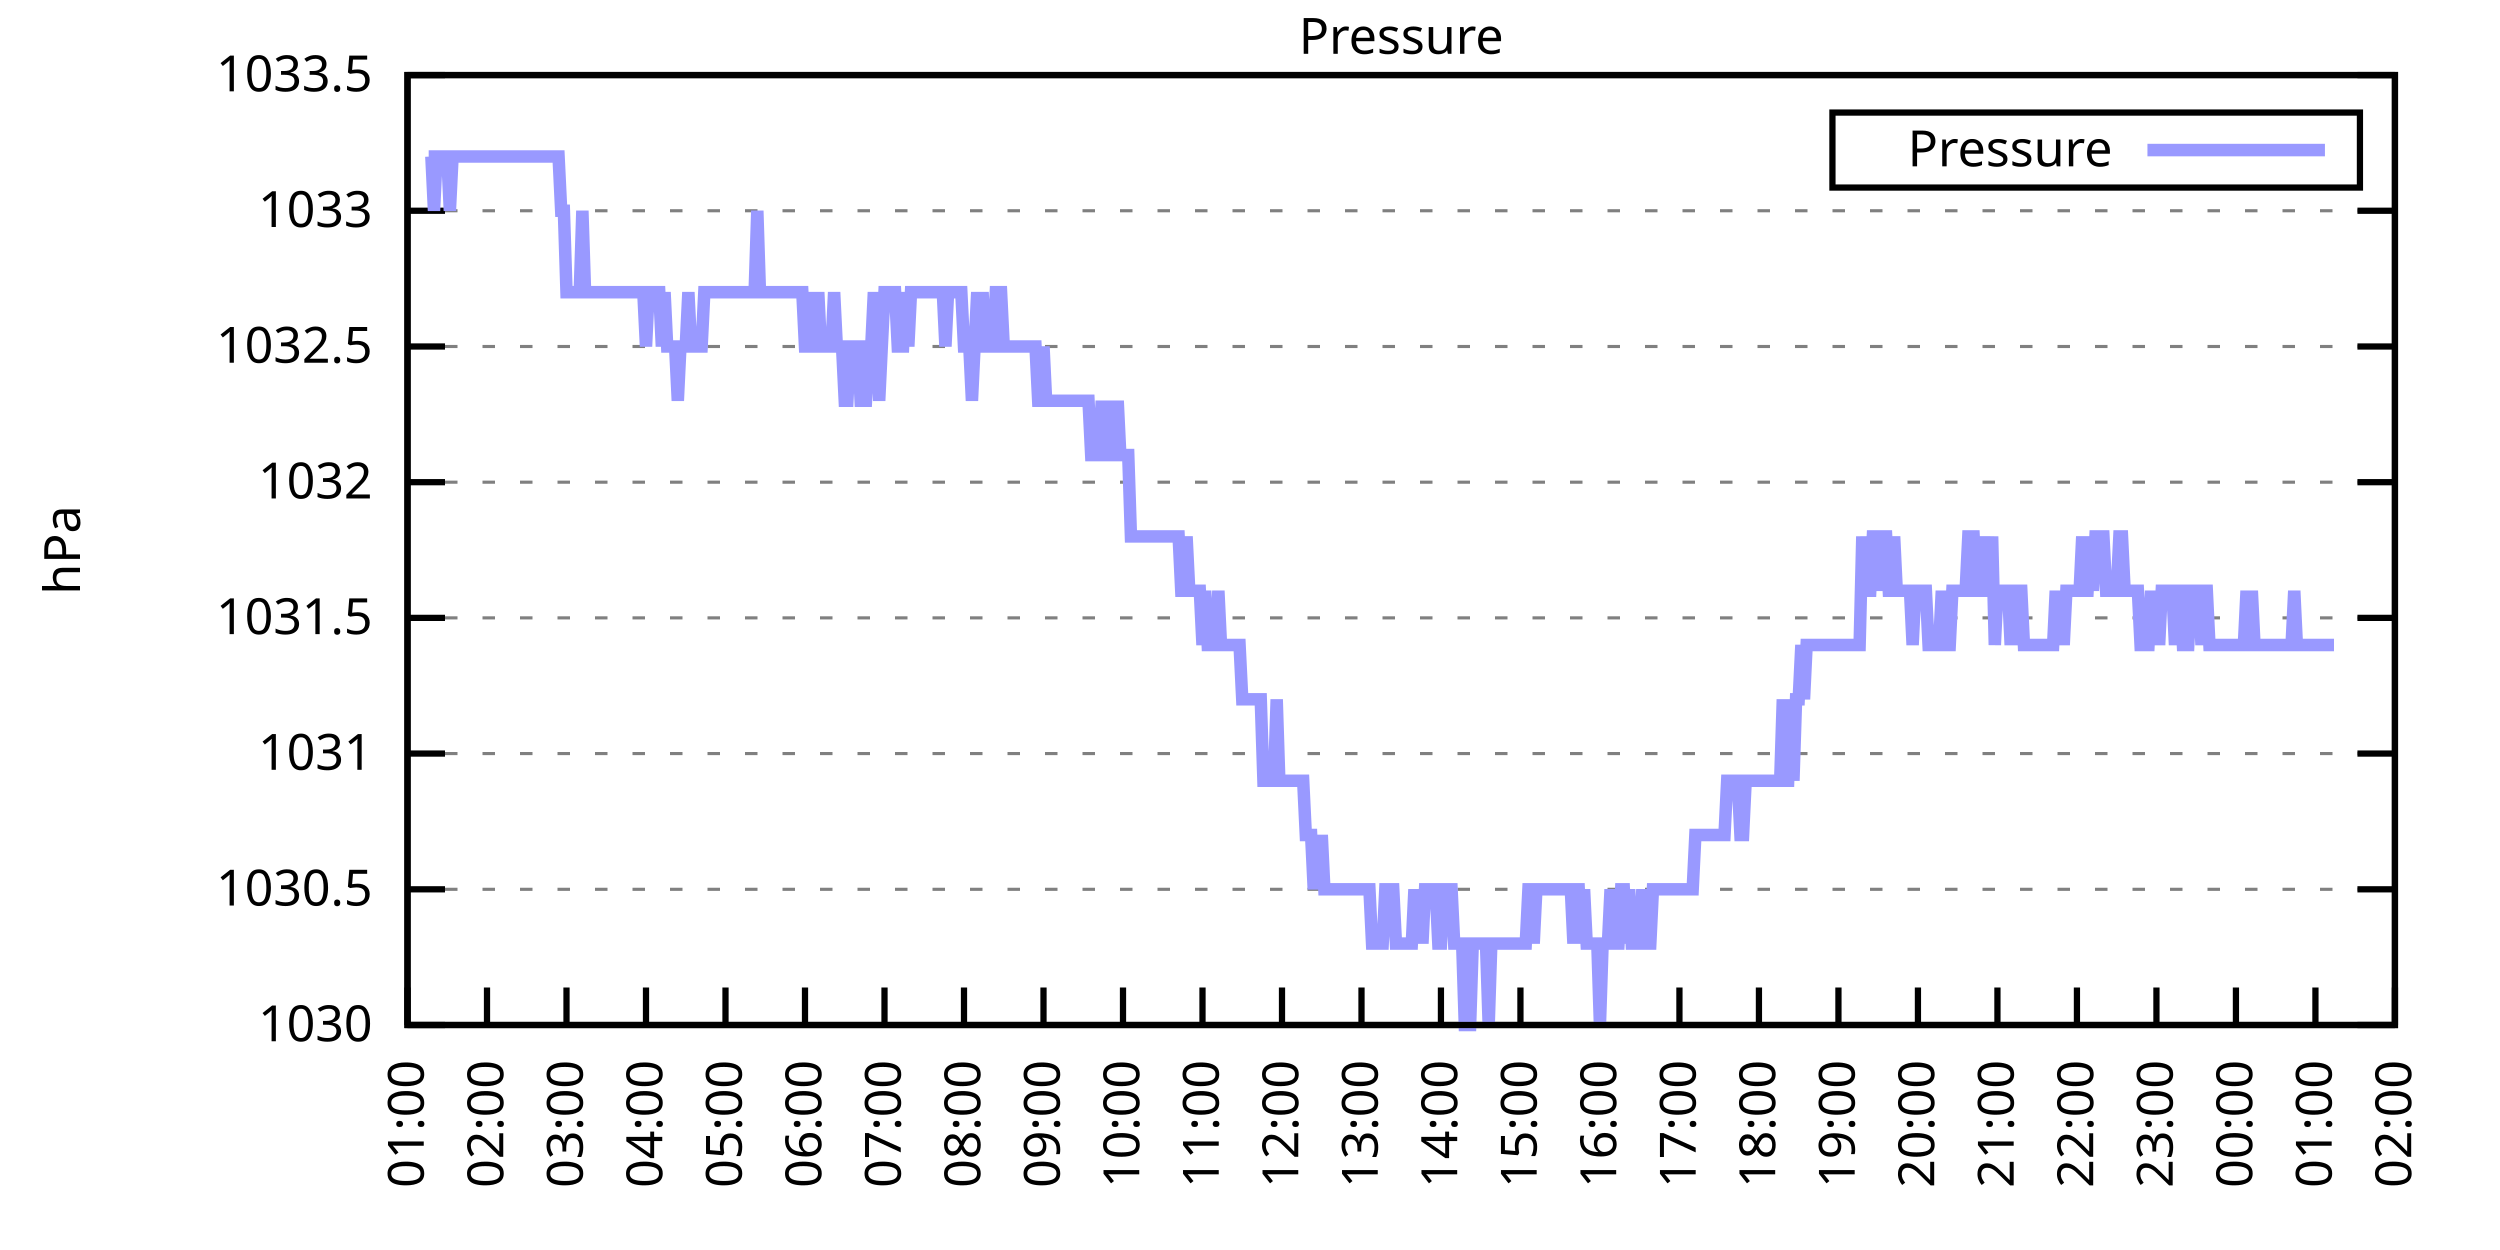
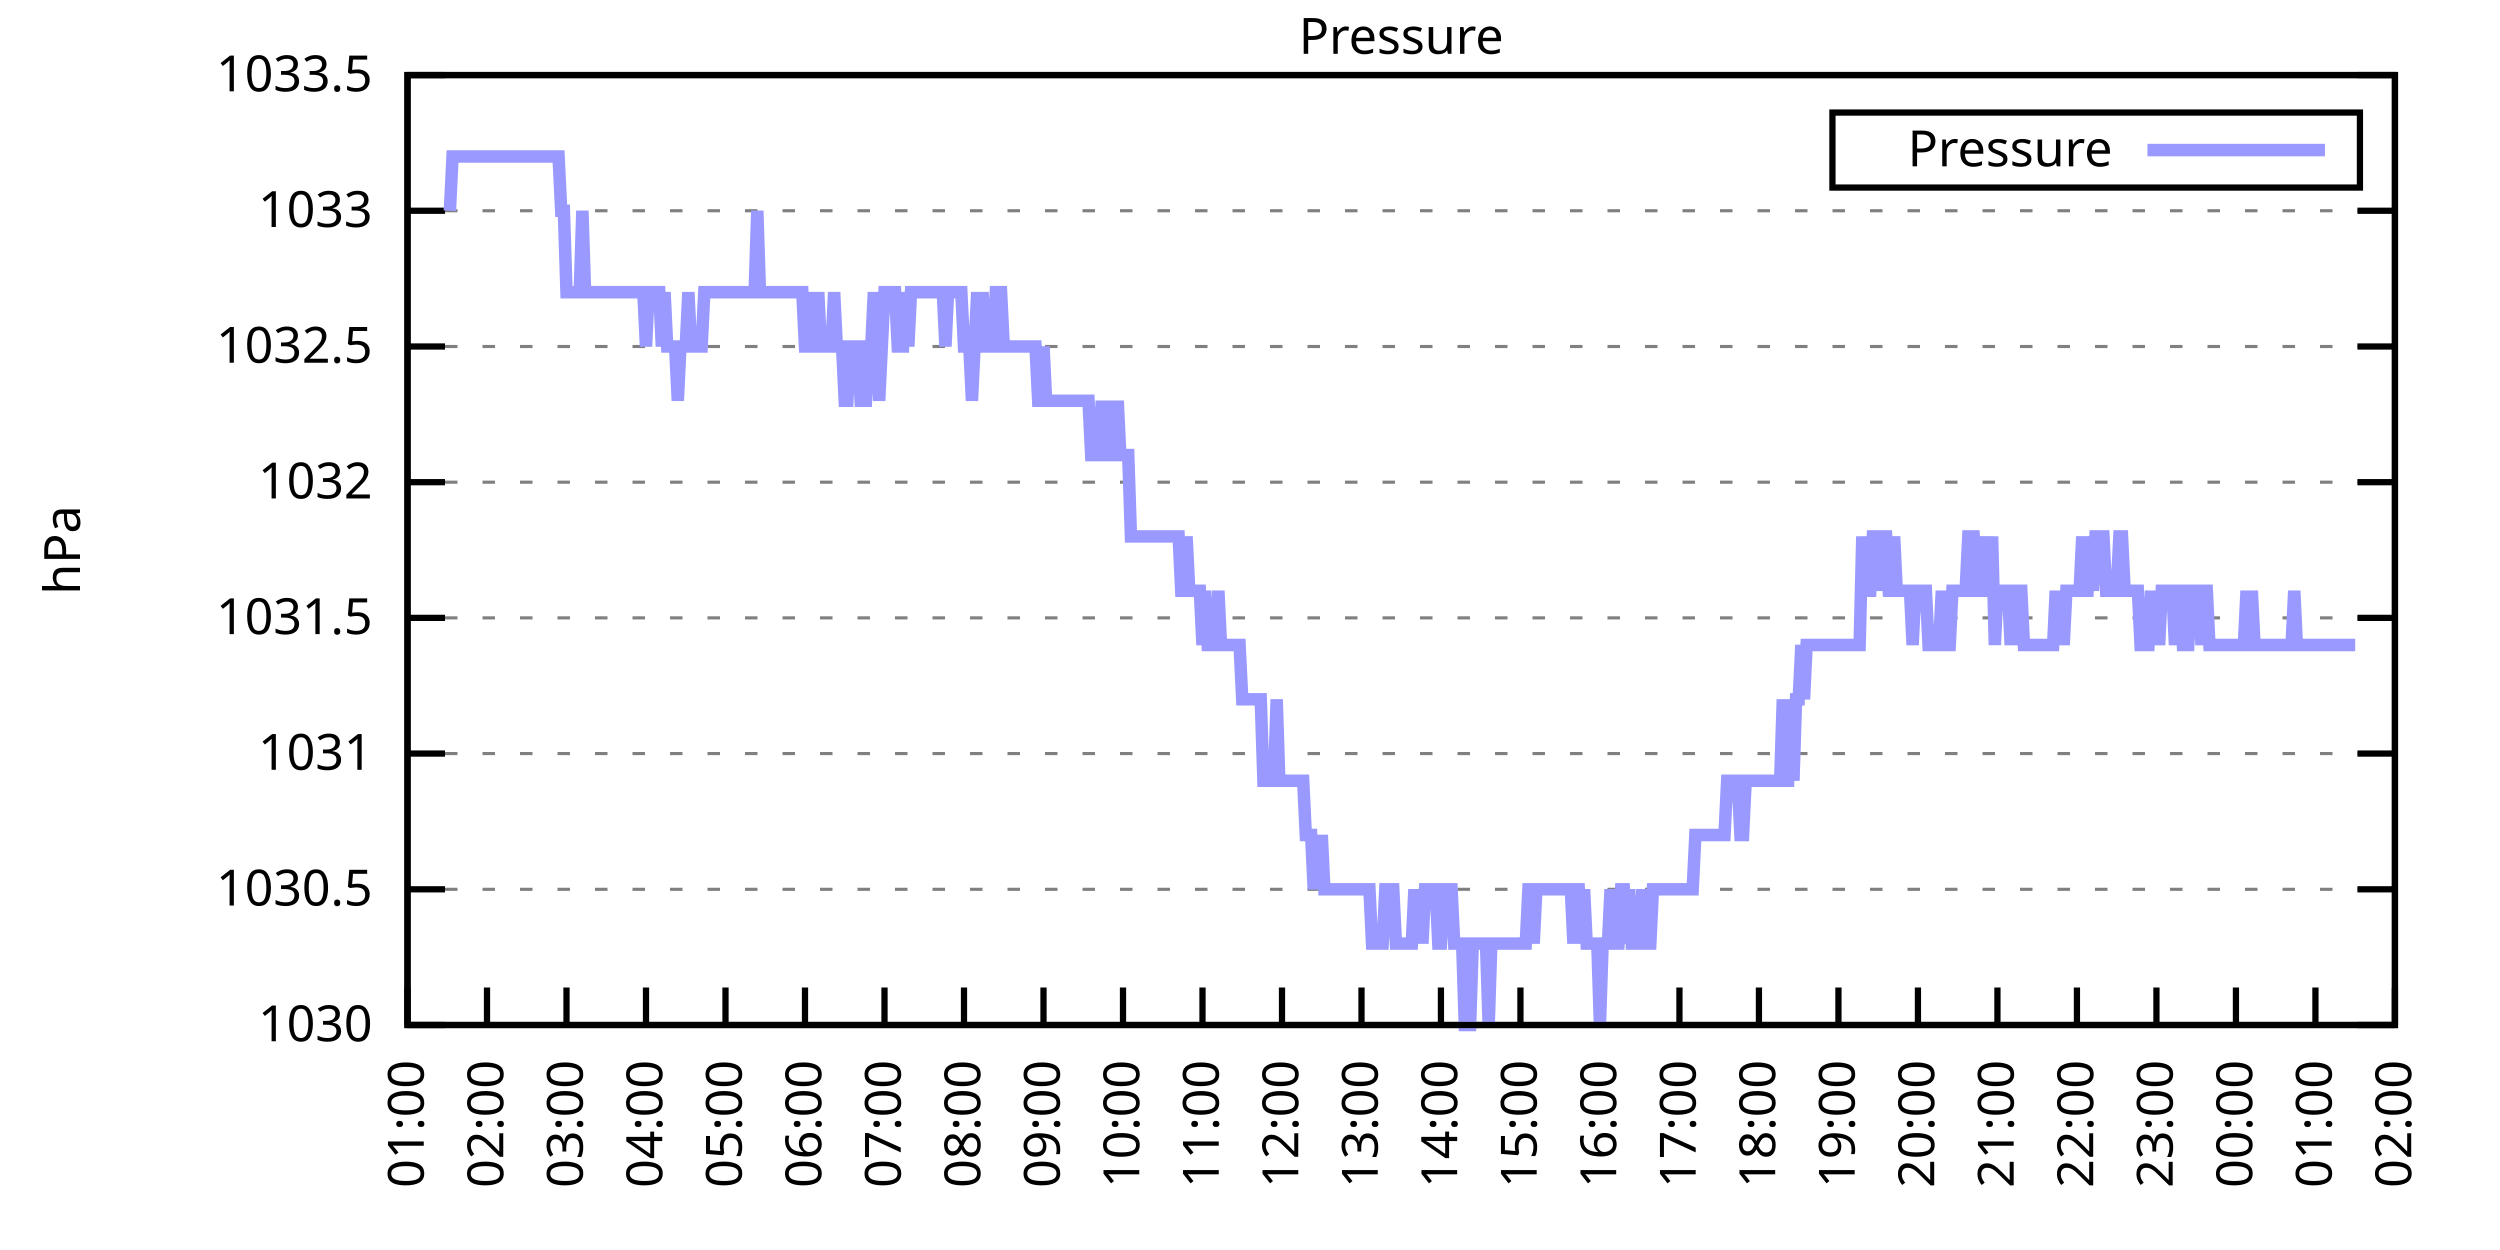
<svg xmlns="http://www.w3.org/2000/svg" xmlns:xlink="http://www.w3.org/1999/xlink" width="400" height="200" viewBox="0 0 400 200">
  <g id="gnuplot_canvas">
    <rect x="0" y="0" width="400" height="200" fill="none" />
    <defs>
      <circle id="gpDot" r="0.5" stroke-width="0.5" stroke="currentColor" />
      <path id="gpPt0" stroke-width="0.333" stroke="currentColor" d="M-1,0 h2 M0,-1 v2" />
      <path id="gpPt1" stroke-width="0.333" stroke="currentColor" d="M-1,-1 L1,1 M1,-1 L-1,1" />
      <path id="gpPt2" stroke-width="0.333" stroke="currentColor" d="M-1,0 L1,0 M0,-1 L0,1 M-1,-1 L1,1 M-1,1 L1,-1" />
      <rect id="gpPt3" stroke-width="0.333" stroke="currentColor" x="-1" y="-1" width="2" height="2" />
      <rect id="gpPt4" stroke-width="0.333" stroke="currentColor" fill="currentColor" x="-1" y="-1" width="2" height="2" />
      <circle id="gpPt5" stroke-width="0.333" stroke="currentColor" cx="0" cy="0" r="1" />
      <use xlink:href="#gpPt5" id="gpPt6" fill="currentColor" stroke="none" />
      <path id="gpPt7" stroke-width="0.333" stroke="currentColor" d="M0,-1.33 L-1.33,0.67 L1.33,0.67 z" />
      <use xlink:href="#gpPt7" id="gpPt8" fill="currentColor" stroke="none" />
      <use xlink:href="#gpPt7" id="gpPt9" stroke="currentColor" transform="rotate(180)" />
      <use xlink:href="#gpPt9" id="gpPt10" fill="currentColor" stroke="none" />
      <use xlink:href="#gpPt3" id="gpPt11" stroke="currentColor" transform="rotate(45)" />
      <use xlink:href="#gpPt11" id="gpPt12" fill="currentColor" stroke="none" />
      <path id="gpPt13" stroke-width="0.333" stroke="currentColor" d="M0,1.330 L1.265,0.411 L0.782,-1.067 L-0.782,-1.076 L-1.265,0.411 z" />
      <use xlink:href="#gpPt13" id="gpPt14" fill="currentColor" stroke="none" />
      <filter id="textbox" filterUnits="objectBoundingBox" x="0" y="0" height="1" width="1">
        <feFlood flood-color="white" flood-opacity="1" result="bgnd" />
        <feComposite in="SourceGraphic" in2="bgnd" operator="atop" />
      </filter>
      <filter id="greybox" filterUnits="objectBoundingBox" x="0" y="0" height="1" width="1">
        <feFlood flood-color="lightgrey" flood-opacity="1" result="grey" />
        <feComposite in="SourceGraphic" in2="grey" operator="atop" />
      </filter>
    </defs>
    <g fill="none" color="white" stroke="currentColor" stroke-width="1.00" stroke-linecap="butt" stroke-linejoin="miter">
</g>
    <g fill="none" color="black" stroke="currentColor" stroke-width="1.00" stroke-linecap="butt" stroke-linejoin="miter">
      <g stroke="none" shape-rendering="crispEdges">
        <polygon fill="rgb(255, 255, 255)" points="65.20,164.00 383.18,164.00 383.18,12.02 65.20,12.02 " />
      </g>
    </g>
    <g fill="none" color="black" stroke="currentColor" stroke-width="1.00" stroke-linecap="butt" stroke-linejoin="miter">
</g>
    <g fill="none" color="black" stroke="black" stroke-width="0.50" stroke-linecap="butt" stroke-linejoin="miter">
</g>
    <g fill="none" color="gray" stroke="currentColor" stroke-width="0.50" stroke-linecap="butt" stroke-linejoin="miter">
      <path stroke="gray" stroke-dasharray="2,4" class="gridline" d="M65.20,164.00 L383.19,164.00  " />
    </g>
    <g fill="none" color="gray" stroke="gray" stroke-width="1.00" stroke-linecap="butt" stroke-linejoin="miter">
</g>
    <g fill="none" color="black" stroke="currentColor" stroke-width="1.00" stroke-linecap="butt" stroke-linejoin="miter">
      <path stroke="black" d="M65.20,164.00 L71.20,164.00 M383.19,164.00 L377.19,164.00  " />
      <g transform="translate(59.60,166.60)" stroke="none" fill="black" font-family="Sans" font-size="8.00" text-anchor="end">
        <text>
          <tspan font-family="Sans"> 1030</tspan>
        </text>
      </g>
    </g>
    <g fill="none" color="black" stroke="currentColor" stroke-width="1.00" stroke-linecap="butt" stroke-linejoin="miter">
</g>
    <g fill="none" color="black" stroke="black" stroke-width="0.50" stroke-linecap="butt" stroke-linejoin="miter">
</g>
    <g fill="none" color="gray" stroke="currentColor" stroke-width="0.50" stroke-linecap="butt" stroke-linejoin="miter">
      <path stroke="gray" stroke-dasharray="2,4" class="gridline" d="M65.20,142.29 L383.19,142.29  " />
    </g>
    <g fill="none" color="gray" stroke="gray" stroke-width="1.00" stroke-linecap="butt" stroke-linejoin="miter">
</g>
    <g fill="none" color="black" stroke="currentColor" stroke-width="1.00" stroke-linecap="butt" stroke-linejoin="miter">
      <path stroke="black" d="M65.20,142.29 L71.20,142.29 M383.19,142.29 L377.19,142.29  " />
      <g transform="translate(59.60,144.89)" stroke="none" fill="black" font-family="Sans" font-size="8.00" text-anchor="end">
        <text>
          <tspan font-family="Sans"> 1030.5</tspan>
        </text>
      </g>
    </g>
    <g fill="none" color="black" stroke="currentColor" stroke-width="1.00" stroke-linecap="butt" stroke-linejoin="miter">
</g>
    <g fill="none" color="black" stroke="black" stroke-width="0.50" stroke-linecap="butt" stroke-linejoin="miter">
</g>
    <g fill="none" color="gray" stroke="currentColor" stroke-width="0.50" stroke-linecap="butt" stroke-linejoin="miter">
      <path stroke="gray" stroke-dasharray="2,4" class="gridline" d="M65.20,120.57 L383.19,120.57  " />
    </g>
    <g fill="none" color="gray" stroke="gray" stroke-width="1.00" stroke-linecap="butt" stroke-linejoin="miter">
</g>
    <g fill="none" color="black" stroke="currentColor" stroke-width="1.00" stroke-linecap="butt" stroke-linejoin="miter">
      <path stroke="black" d="M65.20,120.57 L71.20,120.57 M383.19,120.57 L377.19,120.57  " />
      <g transform="translate(59.60,123.17)" stroke="none" fill="black" font-family="Sans" font-size="8.00" text-anchor="end">
        <text>
          <tspan font-family="Sans"> 1031</tspan>
        </text>
      </g>
    </g>
    <g fill="none" color="black" stroke="currentColor" stroke-width="1.00" stroke-linecap="butt" stroke-linejoin="miter">
</g>
    <g fill="none" color="black" stroke="black" stroke-width="0.50" stroke-linecap="butt" stroke-linejoin="miter">
</g>
    <g fill="none" color="gray" stroke="currentColor" stroke-width="0.50" stroke-linecap="butt" stroke-linejoin="miter">
      <path stroke="gray" stroke-dasharray="2,4" class="gridline" d="M65.20,98.86 L383.19,98.86  " />
    </g>
    <g fill="none" color="gray" stroke="gray" stroke-width="1.00" stroke-linecap="butt" stroke-linejoin="miter">
</g>
    <g fill="none" color="black" stroke="currentColor" stroke-width="1.00" stroke-linecap="butt" stroke-linejoin="miter">
      <path stroke="black" d="M65.20,98.86 L71.20,98.86 M383.19,98.86 L377.19,98.86  " />
      <g transform="translate(59.60,101.46)" stroke="none" fill="black" font-family="Sans" font-size="8.00" text-anchor="end">
        <text>
          <tspan font-family="Sans"> 1031.5</tspan>
        </text>
      </g>
    </g>
    <g fill="none" color="black" stroke="currentColor" stroke-width="1.00" stroke-linecap="butt" stroke-linejoin="miter">
</g>
    <g fill="none" color="black" stroke="black" stroke-width="0.50" stroke-linecap="butt" stroke-linejoin="miter">
</g>
    <g fill="none" color="gray" stroke="currentColor" stroke-width="0.50" stroke-linecap="butt" stroke-linejoin="miter">
      <path stroke="gray" stroke-dasharray="2,4" class="gridline" d="M65.20,77.15 L383.19,77.15  " />
    </g>
    <g fill="none" color="gray" stroke="gray" stroke-width="1.00" stroke-linecap="butt" stroke-linejoin="miter">
</g>
    <g fill="none" color="black" stroke="currentColor" stroke-width="1.00" stroke-linecap="butt" stroke-linejoin="miter">
      <path stroke="black" d="M65.20,77.15 L71.20,77.15 M383.19,77.15 L377.19,77.15  " />
      <g transform="translate(59.60,79.75)" stroke="none" fill="black" font-family="Sans" font-size="8.00" text-anchor="end">
        <text>
          <tspan font-family="Sans"> 1032</tspan>
        </text>
      </g>
    </g>
    <g fill="none" color="black" stroke="currentColor" stroke-width="1.00" stroke-linecap="butt" stroke-linejoin="miter">
</g>
    <g fill="none" color="black" stroke="black" stroke-width="0.50" stroke-linecap="butt" stroke-linejoin="miter">
</g>
    <g fill="none" color="gray" stroke="currentColor" stroke-width="0.50" stroke-linecap="butt" stroke-linejoin="miter">
      <path stroke="gray" stroke-dasharray="2,4" class="gridline" d="M65.20,55.44 L383.19,55.44  " />
    </g>
    <g fill="none" color="gray" stroke="gray" stroke-width="1.00" stroke-linecap="butt" stroke-linejoin="miter">
</g>
    <g fill="none" color="black" stroke="currentColor" stroke-width="1.00" stroke-linecap="butt" stroke-linejoin="miter">
      <path stroke="black" d="M65.20,55.44 L71.20,55.44 M383.19,55.44 L377.19,55.44  " />
      <g transform="translate(59.60,58.04)" stroke="none" fill="black" font-family="Sans" font-size="8.00" text-anchor="end">
        <text>
          <tspan font-family="Sans"> 1032.5</tspan>
        </text>
      </g>
    </g>
    <g fill="none" color="black" stroke="currentColor" stroke-width="1.00" stroke-linecap="butt" stroke-linejoin="miter">
</g>
    <g fill="none" color="black" stroke="black" stroke-width="0.50" stroke-linecap="butt" stroke-linejoin="miter">
</g>
    <g fill="none" color="gray" stroke="currentColor" stroke-width="0.50" stroke-linecap="butt" stroke-linejoin="miter">
      <path stroke="gray" stroke-dasharray="2,4" class="gridline" d="M65.20,33.72 L383.19,33.72  " />
    </g>
    <g fill="none" color="gray" stroke="gray" stroke-width="1.00" stroke-linecap="butt" stroke-linejoin="miter">
</g>
    <g fill="none" color="black" stroke="currentColor" stroke-width="1.00" stroke-linecap="butt" stroke-linejoin="miter">
      <path stroke="black" d="M65.20,33.72 L71.20,33.72 M383.19,33.72 L377.19,33.72  " />
      <g transform="translate(59.60,36.32)" stroke="none" fill="black" font-family="Sans" font-size="8.00" text-anchor="end">
        <text>
          <tspan font-family="Sans"> 1033</tspan>
        </text>
      </g>
    </g>
    <g fill="none" color="black" stroke="currentColor" stroke-width="1.00" stroke-linecap="butt" stroke-linejoin="miter">
</g>
    <g fill="none" color="black" stroke="black" stroke-width="0.50" stroke-linecap="butt" stroke-linejoin="miter">
</g>
    <g fill="none" color="gray" stroke="currentColor" stroke-width="0.50" stroke-linecap="butt" stroke-linejoin="miter">
      <path stroke="gray" stroke-dasharray="2,4" class="gridline" d="M65.20,12.01 L383.19,12.01  " />
    </g>
    <g fill="none" color="gray" stroke="gray" stroke-width="1.00" stroke-linecap="butt" stroke-linejoin="miter">
</g>
    <g fill="none" color="black" stroke="currentColor" stroke-width="1.00" stroke-linecap="butt" stroke-linejoin="miter">
      <path stroke="black" d="M65.20,12.01 L71.20,12.01 M383.19,12.01 L377.19,12.01  " />
      <g transform="translate(59.60,14.61)" stroke="none" fill="black" font-family="Sans" font-size="8.00" text-anchor="end">
        <text>
          <tspan font-family="Sans"> 1033.5</tspan>
        </text>
      </g>
    </g>
    <g fill="none" color="black" stroke="currentColor" stroke-width="1.00" stroke-linecap="butt" stroke-linejoin="miter">
      <path stroke="black" d="M65.20,164.00 L65.20,158.00  " />
      <g transform="translate(67.80,169.60) rotate(270.00)" stroke="none" fill="black" font-family="Sans" font-size="8.00" text-anchor="end">
        <text>
          <tspan font-family="Sans">01:00</tspan>
        </text>
      </g>
    </g>
    <g fill="none" color="black" stroke="currentColor" stroke-width="1.00" stroke-linecap="butt" stroke-linejoin="miter">
      <path stroke="black" d="M77.92,164.00 L77.92,158.00  " />
      <g transform="translate(80.52,169.60) rotate(270.00)" stroke="none" fill="black" font-family="Sans" font-size="8.00" text-anchor="end">
        <text>
          <tspan font-family="Sans">02:00</tspan>
        </text>
      </g>
    </g>
    <g fill="none" color="black" stroke="currentColor" stroke-width="1.00" stroke-linecap="butt" stroke-linejoin="miter">
      <path stroke="black" d="M90.64,164.00 L90.64,158.00  " />
      <g transform="translate(93.24,169.60) rotate(270.00)" stroke="none" fill="black" font-family="Sans" font-size="8.00" text-anchor="end">
        <text>
          <tspan font-family="Sans">03:00</tspan>
        </text>
      </g>
    </g>
    <g fill="none" color="black" stroke="currentColor" stroke-width="1.00" stroke-linecap="butt" stroke-linejoin="miter">
      <path stroke="black" d="M103.36,164.00 L103.36,158.00  " />
      <g transform="translate(105.96,169.60) rotate(270.00)" stroke="none" fill="black" font-family="Sans" font-size="8.00" text-anchor="end">
        <text>
          <tspan font-family="Sans">04:00</tspan>
        </text>
      </g>
    </g>
    <g fill="none" color="black" stroke="currentColor" stroke-width="1.00" stroke-linecap="butt" stroke-linejoin="miter">
      <path stroke="black" d="M116.08,164.00 L116.08,158.00  " />
      <g transform="translate(118.68,169.60) rotate(270.00)" stroke="none" fill="black" font-family="Sans" font-size="8.00" text-anchor="end">
        <text>
          <tspan font-family="Sans">05:00</tspan>
        </text>
      </g>
    </g>
    <g fill="none" color="black" stroke="currentColor" stroke-width="1.00" stroke-linecap="butt" stroke-linejoin="miter">
      <path stroke="black" d="M128.80,164.00 L128.80,158.00  " />
      <g transform="translate(131.40,169.60) rotate(270.00)" stroke="none" fill="black" font-family="Sans" font-size="8.00" text-anchor="end">
        <text>
          <tspan font-family="Sans">06:00</tspan>
        </text>
      </g>
    </g>
    <g fill="none" color="black" stroke="currentColor" stroke-width="1.00" stroke-linecap="butt" stroke-linejoin="miter">
      <path stroke="black" d="M141.52,164.00 L141.52,158.00  " />
      <g transform="translate(144.12,169.60) rotate(270.00)" stroke="none" fill="black" font-family="Sans" font-size="8.00" text-anchor="end">
        <text>
          <tspan font-family="Sans">07:00</tspan>
        </text>
      </g>
    </g>
    <g fill="none" color="black" stroke="currentColor" stroke-width="1.00" stroke-linecap="butt" stroke-linejoin="miter">
      <path stroke="black" d="M154.24,164.00 L154.24,158.00  " />
      <g transform="translate(156.84,169.60) rotate(270.00)" stroke="none" fill="black" font-family="Sans" font-size="8.00" text-anchor="end">
        <text>
          <tspan font-family="Sans">08:00</tspan>
        </text>
      </g>
    </g>
    <g fill="none" color="black" stroke="currentColor" stroke-width="1.00" stroke-linecap="butt" stroke-linejoin="miter">
      <path stroke="black" d="M166.96,164.00 L166.96,158.00  " />
      <g transform="translate(169.56,169.60) rotate(270.00)" stroke="none" fill="black" font-family="Sans" font-size="8.00" text-anchor="end">
        <text>
          <tspan font-family="Sans">09:00</tspan>
        </text>
      </g>
    </g>
    <g fill="none" color="black" stroke="currentColor" stroke-width="1.00" stroke-linecap="butt" stroke-linejoin="miter">
      <path stroke="black" d="M179.68,164.00 L179.68,158.00  " />
      <g transform="translate(182.28,169.60) rotate(270.00)" stroke="none" fill="black" font-family="Sans" font-size="8.00" text-anchor="end">
        <text>
          <tspan font-family="Sans">10:00</tspan>
        </text>
      </g>
    </g>
    <g fill="none" color="black" stroke="currentColor" stroke-width="1.00" stroke-linecap="butt" stroke-linejoin="miter">
      <path stroke="black" d="M192.40,164.00 L192.40,158.00  " />
      <g transform="translate(195.00,169.60) rotate(270.00)" stroke="none" fill="black" font-family="Sans" font-size="8.00" text-anchor="end">
        <text>
          <tspan font-family="Sans">11:00</tspan>
        </text>
      </g>
    </g>
    <g fill="none" color="black" stroke="currentColor" stroke-width="1.00" stroke-linecap="butt" stroke-linejoin="miter">
      <path stroke="black" d="M205.12,164.00 L205.12,158.00  " />
      <g transform="translate(207.72,169.60) rotate(270.00)" stroke="none" fill="black" font-family="Sans" font-size="8.00" text-anchor="end">
        <text>
          <tspan font-family="Sans">12:00</tspan>
        </text>
      </g>
    </g>
    <g fill="none" color="black" stroke="currentColor" stroke-width="1.00" stroke-linecap="butt" stroke-linejoin="miter">
      <path stroke="black" d="M217.84,164.00 L217.84,158.00  " />
      <g transform="translate(220.44,169.60) rotate(270.00)" stroke="none" fill="black" font-family="Sans" font-size="8.00" text-anchor="end">
        <text>
          <tspan font-family="Sans">13:00</tspan>
        </text>
      </g>
    </g>
    <g fill="none" color="black" stroke="currentColor" stroke-width="1.00" stroke-linecap="butt" stroke-linejoin="miter">
      <path stroke="black" d="M230.55,164.00 L230.55,158.00  " />
      <g transform="translate(233.15,169.60) rotate(270.00)" stroke="none" fill="black" font-family="Sans" font-size="8.00" text-anchor="end">
        <text>
          <tspan font-family="Sans">14:00</tspan>
        </text>
      </g>
    </g>
    <g fill="none" color="black" stroke="currentColor" stroke-width="1.00" stroke-linecap="butt" stroke-linejoin="miter">
      <path stroke="black" d="M243.27,164.00 L243.27,158.00  " />
      <g transform="translate(245.87,169.60) rotate(270.00)" stroke="none" fill="black" font-family="Sans" font-size="8.00" text-anchor="end">
        <text>
          <tspan font-family="Sans">15:00</tspan>
        </text>
      </g>
    </g>
    <g fill="none" color="black" stroke="currentColor" stroke-width="1.00" stroke-linecap="butt" stroke-linejoin="miter">
      <path stroke="black" d="M255.99,164.00 L255.99,158.00  " />
      <g transform="translate(258.59,169.60) rotate(270.00)" stroke="none" fill="black" font-family="Sans" font-size="8.00" text-anchor="end">
        <text>
          <tspan font-family="Sans">16:00</tspan>
        </text>
      </g>
    </g>
    <g fill="none" color="black" stroke="currentColor" stroke-width="1.00" stroke-linecap="butt" stroke-linejoin="miter">
      <path stroke="black" d="M268.71,164.00 L268.71,158.00  " />
      <g transform="translate(271.31,169.60) rotate(270.00)" stroke="none" fill="black" font-family="Sans" font-size="8.00" text-anchor="end">
        <text>
          <tspan font-family="Sans">17:00</tspan>
        </text>
      </g>
    </g>
    <g fill="none" color="black" stroke="currentColor" stroke-width="1.00" stroke-linecap="butt" stroke-linejoin="miter">
      <path stroke="black" d="M281.43,164.00 L281.43,158.00  " />
      <g transform="translate(284.03,169.60) rotate(270.00)" stroke="none" fill="black" font-family="Sans" font-size="8.00" text-anchor="end">
        <text>
          <tspan font-family="Sans">18:00</tspan>
        </text>
      </g>
    </g>
    <g fill="none" color="black" stroke="currentColor" stroke-width="1.00" stroke-linecap="butt" stroke-linejoin="miter">
      <path stroke="black" d="M294.15,164.00 L294.15,158.00  " />
      <g transform="translate(296.75,169.60) rotate(270.00)" stroke="none" fill="black" font-family="Sans" font-size="8.00" text-anchor="end">
        <text>
          <tspan font-family="Sans">19:00</tspan>
        </text>
      </g>
    </g>
    <g fill="none" color="black" stroke="currentColor" stroke-width="1.00" stroke-linecap="butt" stroke-linejoin="miter">
      <path stroke="black" d="M306.87,164.00 L306.87,158.00  " />
      <g transform="translate(309.47,169.60) rotate(270.00)" stroke="none" fill="black" font-family="Sans" font-size="8.00" text-anchor="end">
        <text>
          <tspan font-family="Sans">20:00</tspan>
        </text>
      </g>
    </g>
    <g fill="none" color="black" stroke="currentColor" stroke-width="1.00" stroke-linecap="butt" stroke-linejoin="miter">
      <path stroke="black" d="M319.59,164.00 L319.59,158.00  " />
      <g transform="translate(322.19,169.60) rotate(270.00)" stroke="none" fill="black" font-family="Sans" font-size="8.00" text-anchor="end">
        <text>
          <tspan font-family="Sans">21:00</tspan>
        </text>
      </g>
    </g>
    <g fill="none" color="black" stroke="currentColor" stroke-width="1.00" stroke-linecap="butt" stroke-linejoin="miter">
      <path stroke="black" d="M332.31,164.00 L332.31,158.00  " />
      <g transform="translate(334.91,169.60) rotate(270.00)" stroke="none" fill="black" font-family="Sans" font-size="8.00" text-anchor="end">
        <text>
          <tspan font-family="Sans">22:00</tspan>
        </text>
      </g>
    </g>
    <g fill="none" color="black" stroke="currentColor" stroke-width="1.00" stroke-linecap="butt" stroke-linejoin="miter">
      <path stroke="black" d="M345.03,164.00 L345.03,158.00  " />
      <g transform="translate(347.63,169.60) rotate(270.00)" stroke="none" fill="black" font-family="Sans" font-size="8.00" text-anchor="end">
        <text>
          <tspan font-family="Sans">23:00</tspan>
        </text>
      </g>
    </g>
    <g fill="none" color="black" stroke="currentColor" stroke-width="1.00" stroke-linecap="butt" stroke-linejoin="miter">
      <path stroke="black" d="M357.75,164.00 L357.75,158.00  " />
      <g transform="translate(360.35,169.60) rotate(270.00)" stroke="none" fill="black" font-family="Sans" font-size="8.00" text-anchor="end">
        <text>
          <tspan font-family="Sans">00:00</tspan>
        </text>
      </g>
    </g>
    <g fill="none" color="black" stroke="currentColor" stroke-width="1.00" stroke-linecap="butt" stroke-linejoin="miter">
      <path stroke="black" d="M370.47,164.00 L370.47,158.00  " />
      <g transform="translate(373.07,169.60) rotate(270.00)" stroke="none" fill="black" font-family="Sans" font-size="8.00" text-anchor="end">
        <text>
          <tspan font-family="Sans">01:00</tspan>
        </text>
      </g>
    </g>
    <g fill="none" color="black" stroke="currentColor" stroke-width="1.00" stroke-linecap="butt" stroke-linejoin="miter">
      <path stroke="black" d="M383.19,164.00 L383.19,158.00  " />
      <g transform="translate(385.79,169.60) rotate(270.00)" stroke="none" fill="black" font-family="Sans" font-size="8.00" text-anchor="end">
        <text>
          <tspan font-family="Sans">02:00</tspan>
        </text>
      </g>
    </g>
    <g fill="none" color="black" stroke="currentColor" stroke-width="1.00" stroke-linecap="butt" stroke-linejoin="miter">
</g>
    <g fill="none" color="black" stroke="currentColor" stroke-width="1.00" stroke-linecap="butt" stroke-linejoin="miter">
      <path stroke="black" d="M65.20,12.01 L65.20,164.00 L383.19,164.00 L383.19,12.01 L65.20,12.01 Z  " />
    </g>
    <g fill="none" color="black" stroke="currentColor" stroke-width="1.00" stroke-linecap="butt" stroke-linejoin="miter">
</g>
    <g fill="none" color="black" stroke="currentColor" stroke-width="1.00" stroke-linecap="butt" stroke-linejoin="miter">
      <path stroke="black" d="M293.19,30.01 L293.19,18.01 L377.59,18.01 L377.59,30.01 L293.19,30.01 Z  " />
    </g>
    <g id="Pressure_plot_1">
      <g fill="none" color="white" stroke="black" stroke-width="2.00" stroke-linecap="butt" stroke-linejoin="miter">
</g>
      <g fill="none" color="black" stroke="currentColor" stroke-width="2.00" stroke-linecap="butt" stroke-linejoin="miter">
        <g transform="translate(337.99,26.61)" stroke="none" fill="black" font-family="Sans" font-size="8.00" text-anchor="end">
          <text>
            <tspan font-family="Sans">Pressure</tspan>
          </text>
        </g>
      </g>
      <g fill="none" color="black" stroke="currentColor" stroke-width="2.00" stroke-linecap="butt" stroke-linejoin="miter">
-         <path stroke="rgb(153, 153, 255)" d="M343.59,24.01 L371.99,24.01 M68.59,25.04 L69.02,25.04 L69.44,33.72 L69.86,25.04 L70.29,25.04 L70.71,25.04   L71.14,25.04 L71.56,25.04 L71.98,33.72 L72.41,25.04 L72.83,25.04 L73.26,25.04 L73.68,25.04 L74.10,25.04   L74.53,25.04 L74.95,25.04 L75.38,25.04 L75.80,25.04 L76.22,25.04 L76.65,25.04 L77.07,25.04 L77.50,25.04   L77.92,25.04 L78.34,25.04 L78.77,25.04 L79.19,25.04 L79.62,25.04 L80.04,25.04 L80.46,25.04 L80.89,25.04   L81.31,25.04 L81.74,25.04 L82.16,25.04 L82.58,25.04 L83.01,25.04 L83.43,25.04 L83.86,25.04 L84.28,25.04   L84.70,25.04 L85.13,25.04 L85.55,25.04 L85.98,25.04 L86.40,25.04 L86.82,25.04 L87.25,25.04 L87.67,25.04   L88.10,25.04 L88.52,25.04 L88.94,25.04 L89.37,25.04 L89.79,33.72 L90.22,33.72 L90.64,46.75 L91.06,46.75   L91.49,46.75 L91.91,46.75 L92.34,46.75 L92.76,46.75 L93.18,33.72 L93.61,46.75 L94.03,46.75 L94.46,46.75   L94.88,46.75 L95.30,46.75 L95.73,46.75 L96.15,46.75 L96.58,46.75 L97.00,46.75 L97.42,46.75 L97.85,46.75   L98.27,46.75 L98.69,46.75 L99.12,46.75 L99.54,46.75 L99.97,46.75 L100.39,46.75 L100.81,46.75 L101.24,46.75   L101.66,46.75 L102.09,46.75 L102.51,46.75 L102.93,46.75 L103.36,55.44 L103.78,46.75 L104.21,46.75 L104.63,46.75   L105.05,46.75 L105.48,46.75 L105.90,55.44 L106.33,46.75 L106.75,55.44 L107.17,55.44 L107.60,55.44 L108.02,55.44   L108.45,64.12 L108.87,55.44 L109.29,55.44 L109.72,55.44 L110.14,46.75 L110.57,55.44 L110.99,55.44 L111.41,55.44   L111.84,55.44 L112.26,55.44 L112.69,46.75 L113.11,46.75 L113.53,46.75 L113.96,46.75 L114.38,46.75 L114.81,46.75   L115.23,46.75 L115.65,46.75 L116.08,46.75 L116.50,46.75 L116.93,46.75 L117.35,46.75 L117.77,46.75 L118.20,46.75   L118.62,46.75 L119.05,46.75 L119.47,46.75 L119.89,46.75 L120.32,46.75 L120.74,46.75 L121.17,33.72 L121.59,46.75   L122.01,46.75 L122.44,46.75 L122.86,46.75 L123.29,46.75 L123.71,46.75 L124.13,46.75 L124.56,46.75 L124.98,46.75   L125.41,46.75 L125.83,46.75 L126.25,46.75 L126.68,46.75 L127.10,46.75 L127.53,46.75 L127.95,46.75 L128.37,46.75   L128.80,55.44 L129.22,55.44 L129.65,46.75 L130.07,55.44 L130.49,55.44 L130.92,46.75 L131.34,55.44 L131.77,55.44   L132.19,55.44 L132.61,55.44 L133.04,55.44 L133.46,46.75 L133.89,55.44 L134.31,55.44 L134.73,55.44 L135.16,64.12   L135.58,64.12 L136.01,55.44 L136.43,55.44 L136.85,55.44 L137.28,55.44 L137.70,64.12 L138.13,64.12 L138.55,64.12   L138.97,55.44 L139.40,55.44 L139.82,46.75 L140.25,55.44 L140.67,64.12 L141.09,55.44 L141.52,46.75 L141.94,46.75   L142.37,46.75 L142.79,46.75 L143.21,46.75 L143.64,55.44 L144.06,55.44 L144.49,55.44 L144.91,46.75 L145.33,55.44   L145.76,46.75 L146.18,46.75 L146.61,46.75 L147.03,46.75 L147.45,46.75 L147.88,46.75 L148.30,46.75 L148.73,46.75   L149.15,46.75 L149.57,46.75 L150.00,46.75 L150.42,46.75 L150.85,46.75 L151.27,55.44 L151.69,46.75 L152.12,46.75   L152.54,46.75 L152.97,46.75 L153.39,46.75 L153.81,46.75 L154.24,55.44 L154.66,55.44 L155.09,55.44 L155.51,64.12   L155.93,55.44 L156.36,46.75 L156.78,55.44 L157.21,46.75 L157.63,55.44 L158.05,55.44 L158.48,55.44 L158.90,55.44   L159.33,46.75 L159.75,46.75 L160.17,46.75 L160.60,55.44 L161.02,55.44 L161.44,55.44 L161.87,55.44 L162.29,55.44   L162.72,55.44 L163.14,55.44 L163.56,55.44 L163.99,55.44 L164.41,55.44 L164.84,55.44 L165.26,55.44 L165.68,55.44   L166.11,64.12 L166.53,64.12 L166.96,55.44 L167.38,64.12 L167.80,64.12 L168.23,64.12 L168.65,64.12 L169.08,64.12   L169.50,64.12 L169.92,64.12 L170.35,64.12 L170.77,64.12 L171.20,64.12 L171.62,64.12 L172.04,64.12 L172.47,64.12   L172.89,64.12 L173.32,64.12 L173.74,64.12 L174.16,64.12 L174.59,72.81 L175.01,72.81 L175.44,72.81 L175.86,72.81   L176.28,64.12 L176.71,72.81 L177.13,72.81 L177.56,64.12 L177.98,72.81 L178.40,72.81 L178.83,64.12 L179.25,72.81   L179.68,72.81 L180.10,72.81 L180.52,72.81 L180.95,85.83 L181.37,85.83 L181.80,85.83 L182.22,85.83 L182.64,85.83   L183.07,85.83 L183.49,85.83 L183.92,85.83 L184.34,85.83 L184.76,85.83 L185.19,85.83 L185.61,85.83 L186.04,85.83   L186.46,85.83 L186.88,85.83 L187.31,85.83 L187.73,85.83 L188.16,85.83 L188.58,85.83 L189.00,94.52 L189.43,94.52   L189.85,85.83 L190.28,94.52 L190.70,94.52 L191.12,94.52 L191.55,94.52 L191.97,94.52 L192.40,103.20 L192.82,94.52   L193.24,103.20 L193.67,103.20 L194.09,103.20 L194.52,103.20 L194.94,94.52 L195.36,103.20 L195.79,103.20 L196.21,103.20   L196.64,103.20 L197.06,103.20 L197.48,103.20 L197.91,103.20 L198.33,103.20 L198.76,111.89 L199.18,111.89 L199.60,111.89   L200.03,111.89 L200.45,111.89 L200.88,111.89 L201.30,111.89 L201.72,111.89 L202.15,124.92 L202.57,124.92 L203.00,124.92   L203.42,124.92 L203.84,124.92 L204.27,111.89 L204.69,124.92 L205.12,124.92 L205.54,124.92 L205.96,124.92 L206.39,124.92   L206.81,124.92 L207.24,124.92 L207.66,124.92 L208.08,124.92 L208.51,124.92 L208.93,133.60 L209.36,133.60 L209.78,133.60   L210.20,142.29 L210.63,133.60 L211.05,142.29 L211.48,133.60 L211.90,142.29 L212.32,142.29 L212.75,142.29 L213.17,142.29   L213.60,142.29 L214.02,142.29 L214.44,142.29 L214.87,142.29 L215.29,142.29 L215.72,142.29 L216.14,142.29 L216.56,142.29   L216.99,142.29 L217.41,142.29 L217.84,142.29 L218.26,142.29 L218.68,142.29 L219.11,142.29 L219.53,150.97 L219.96,150.97   L220.38,150.97 L220.80,150.97 L221.23,150.97 L221.65,142.29 L222.08,142.29 L222.50,142.29 L222.92,142.29 L223.35,150.97   L223.77,150.97 L224.20,150.97 L224.62,150.97 L225.04,150.97 L225.47,150.97 L225.89,150.97 L226.31,142.29 L226.74,150.97   L227.16,142.29 L227.59,150.97 L228.01,142.29 L228.43,142.29 L228.86,142.29 L229.28,142.29 L229.71,142.29 L230.13,150.97   L230.55,150.97 L230.98,142.29 L231.40,142.29 L231.83,142.29 L232.25,142.29 L232.67,150.97 L233.10,150.97 L233.52,150.97   L233.95,150.97 L234.37,164.00 L234.79,164.00 L235.22,164.00 L235.64,150.97 L236.07,150.97 L236.49,150.97 L236.91,150.97   L237.34,150.97 L237.76,150.97 L238.19,164.00 L238.61,150.97 L239.03,150.97 L239.46,150.97 L239.88,150.97 L240.31,150.97   L240.73,150.97 L241.15,150.97 L241.58,150.97 L242.00,150.97 L242.43,150.97 L242.85,150.97 L243.27,150.97 L243.70,150.97   L244.12,150.97 L244.55,142.29 L244.97,142.29 L245.39,150.97 L245.82,142.29 L246.24,142.29 L246.67,142.29 L247.09,142.29   L247.51,142.29 L247.94,142.29 L248.36,142.29 L248.79,142.29 L249.21,142.29 L249.63,142.29 L250.06,142.29 L250.48,142.29   L250.91,142.29 L251.33,142.29 L251.75,150.97 L252.18,142.29 L252.60,142.29 L253.03,150.97 L253.45,142.29 L253.87,150.97   L254.30,150.97 L254.72,150.97 L255.15,150.97 L255.57,150.97 L255.99,164.00 L256.42,150.97 L256.84,150.97 L257.27,150.97   L257.69,142.29 L258.11,150.97 L258.54,150.97 L258.96,150.97 L259.39,142.29 L259.81,142.29 L260.23,150.97 L260.66,142.29   L261.08,150.97 L261.51,150.97 L261.93,150.97 L262.35,150.97 L262.78,142.29 L263.20,150.97 L263.63,150.97 L264.05,150.97   L264.47,142.29 L264.90,142.29 L265.32,142.29 L265.75,142.29 L266.17,142.29 L266.59,142.29 L267.02,142.29 L267.44,142.29   L267.87,142.29 L268.29,142.29 L268.71,142.29 L269.14,142.29 L269.56,142.29 L269.99,142.29 L270.41,142.29 L270.83,142.29   L271.26,133.60 L271.68,133.60 L272.11,133.60 L272.53,133.60 L272.95,133.60 L273.38,133.60 L273.80,133.60 L274.23,133.60   L274.65,133.60 L275.07,133.60 L275.50,133.60 L275.92,133.60 L276.35,124.92 L276.77,124.92 L277.19,124.92 L277.62,124.92   L278.04,124.92 L278.47,133.60 L278.89,133.60 L279.31,124.92 L279.74,124.92 L280.16,124.92 L280.59,124.92 L281.01,124.92   L281.43,124.92 L281.86,124.92 L282.28,124.92 L282.71,124.92 L283.13,124.92 L283.55,124.92 L283.98,124.92 L284.40,124.92   L284.83,124.92 L285.25,111.89 L285.67,124.92 L286.10,124.92 L286.52,111.89 L286.95,124.92 L287.37,111.89 L287.79,111.89   L288.22,103.20 L288.64,111.89 L289.06,103.20 L289.49,103.20 L289.91,103.20 L290.34,103.20 L290.76,103.20 L291.18,103.20   L291.61,103.20 L292.03,103.20 L292.46,103.20 L292.88,103.20 L293.30,103.20 L293.73,103.20 L294.15,103.20 L294.58,103.20   L295.00,103.20 L295.42,103.20 L295.85,103.20 L296.27,103.20 L296.70,103.20 L297.12,103.20 L297.54,103.20 L297.97,85.83   L298.39,94.52 L298.82,94.52 L299.24,94.52 L299.66,85.83 L300.09,85.83 L300.51,94.52 L300.94,85.83 L301.36,85.83   L301.78,85.83 L302.21,94.52 L302.63,94.52 L303.06,85.83 L303.48,94.52 L303.90,94.52 L304.33,94.52 L304.75,94.52   L305.18,94.52 L305.60,94.52 L306.02,103.20 L306.45,94.52 L306.87,94.52 L307.30,94.52 L307.72,94.52 L308.14,94.52   L308.57,103.20 L308.99,103.20 L309.42,103.20 L309.84,103.20 L310.26,103.20 L310.69,94.52 L311.11,103.20 L311.54,103.20   L311.96,103.20 L312.38,94.52 L312.81,94.52 L313.23,94.52 L313.66,94.52 L314.08,94.52 L314.50,94.52 L314.93,85.83   L315.35,85.83 L315.78,85.83 L316.20,94.52 L316.62,94.52 L317.05,94.52 L317.47,85.83 L317.90,94.52 L318.32,94.52   L318.74,85.83 L319.17,103.20 L319.59,94.52 L320.02,94.52 L320.44,94.52 L320.86,94.52 L321.29,94.52 L321.71,103.20   L322.14,94.52 L322.56,103.20 L322.98,94.52 L323.41,94.52 L323.83,103.20 L324.26,103.20 L324.68,103.20 L325.10,103.20   L325.53,103.20 L325.95,103.20 L326.38,103.20 L326.80,103.20 L327.22,103.20 L327.65,103.20 L328.07,103.20 L328.50,103.20   L328.92,94.52 L329.34,103.20 L329.77,94.52 L330.19,103.20 L330.62,94.52 L331.04,94.52 L331.46,94.52 L331.89,94.52   L332.31,94.52 L332.74,94.52 L333.16,85.83 L333.58,94.52 L334.01,94.52 L334.43,85.83 L334.86,94.52 L335.28,85.83   L335.70,85.83 L336.13,85.83 L336.55,85.83 L336.98,94.52 L337.40,94.52 L337.82,94.52 L338.25,94.52 L338.67,94.52   L339.10,85.83 L339.52,85.83 L339.94,94.52 L340.37,94.52 L340.79,94.52 L341.22,94.52 L341.64,94.52 L342.06,94.52   L342.49,103.20 L342.91,103.20 L343.34,103.20 L343.76,103.20 L344.18,94.52 L344.61,103.20 L345.03,94.52 L345.46,103.20   L345.88,94.52 L346.30,94.52 L346.73,94.52 L347.15,94.52 L347.58,94.52 L348.00,103.20 L348.42,94.52 L348.85,94.52   L349.27,103.20 L349.70,103.20 L350.12,103.20 L350.54,94.52 L350.97,94.52 L351.39,94.52 L351.81,94.52 L352.24,103.20   L352.66,94.52 L353.09,94.52 L353.51,103.20 L353.93,103.20 L354.36,103.20 L354.78,103.20 L355.21,103.20 L355.63,103.20   L356.05,103.20 L356.48,103.20 L356.90,103.20 L357.33,103.20 L357.75,103.20 L358.17,103.20 L358.60,103.20 L359.02,103.20   L359.45,94.52 L359.87,103.20 L360.29,94.52 L360.72,103.20 L361.14,103.20 L361.57,103.20 L361.99,103.20 L362.41,103.20   L362.84,103.20 L363.26,103.20 L363.69,103.20 L364.11,103.20 L364.53,103.20 L364.96,103.20 L365.38,103.20 L365.81,103.20   L366.23,103.20 L366.65,103.20 L367.08,94.52 L367.50,103.20 L367.93,103.20 L368.35,103.20 L368.77,103.20 L369.20,103.20   L369.62,103.20 L370.05,103.20 L370.47,103.20 L370.89,103.20 L371.32,103.20 L371.74,103.20 L372.17,103.20 L372.59,103.20   L373.01,103.20 L373.44,103.20  " />
+         <path stroke="rgb(153, 153, 255)" d="M343.59,24.01 L371.99,24.01 M71.98,33.72 L72.41,25.04 L72.83,25.04 L73.26,25.04 L73.68,25.04 L74.10,25.04   L74.53,25.04 L74.95,25.04 L75.38,25.04 L75.80,25.04 L76.22,25.04 L76.65,25.04 L77.07,25.04 L77.50,25.04   L77.92,25.04 L78.34,25.04 L78.77,25.04 L79.19,25.04 L79.62,25.04 L80.04,25.04 L80.46,25.04 L80.89,25.04   L81.31,25.04 L81.74,25.04 L82.16,25.04 L82.58,25.04 L83.01,25.04 L83.43,25.04 L83.86,25.04 L84.28,25.04   L84.70,25.04 L85.13,25.04 L85.55,25.04 L85.98,25.04 L86.40,25.04 L86.82,25.04 L87.25,25.04 L87.67,25.04   L88.10,25.04 L88.52,25.04 L88.94,25.04 L89.37,25.04 L89.79,33.72 L90.22,33.72 L90.64,46.75 L91.06,46.75   L91.49,46.75 L91.91,46.75 L92.34,46.75 L92.76,46.75 L93.18,33.72 L93.61,46.75 L94.03,46.75 L94.46,46.75   L94.88,46.75 L95.30,46.75 L95.73,46.75 L96.15,46.75 L96.58,46.75 L97.00,46.75 L97.42,46.75 L97.85,46.75   L98.27,46.75 L98.69,46.75 L99.12,46.75 L99.54,46.75 L99.97,46.75 L100.39,46.75 L100.81,46.75 L101.24,46.75   L101.66,46.75 L102.09,46.75 L102.51,46.75 L102.93,46.75 L103.36,55.44 L103.78,46.75 L104.21,46.75 L104.63,46.75   L105.05,46.75 L105.48,46.75 L105.90,55.44 L106.33,46.75 L106.75,55.44 L107.17,55.44 L107.60,55.44 L108.02,55.44   L108.45,64.12 L108.87,55.44 L109.29,55.44 L109.72,55.44 L110.14,46.75 L110.57,55.44 L110.99,55.44 L111.41,55.44   L111.84,55.44 L112.26,55.44 L112.69,46.75 L113.11,46.75 L113.53,46.75 L113.96,46.75 L114.38,46.75 L114.81,46.75   L115.23,46.75 L115.65,46.75 L116.08,46.75 L116.50,46.75 L116.93,46.75 L117.35,46.75 L117.77,46.75 L118.20,46.75   L118.62,46.75 L119.05,46.75 L119.47,46.75 L119.89,46.75 L120.32,46.75 L120.74,46.75 L121.17,33.72 L121.59,46.75   L122.01,46.75 L122.44,46.75 L122.86,46.75 L123.29,46.75 L123.71,46.75 L124.13,46.75 L124.56,46.75 L124.98,46.75   L125.41,46.75 L125.83,46.75 L126.25,46.75 L126.68,46.75 L127.10,46.75 L127.53,46.75 L127.95,46.75 L128.37,46.75   L128.80,55.44 L129.22,55.44 L129.65,46.75 L130.07,55.44 L130.49,55.44 L130.92,46.75 L131.34,55.44 L131.77,55.44   L132.19,55.44 L132.61,55.44 L133.04,55.44 L133.46,46.75 L133.89,55.44 L134.31,55.44 L134.73,55.44 L135.16,64.12   L135.58,64.12 L136.01,55.44 L136.43,55.44 L136.85,55.44 L137.28,55.44 L137.70,64.12 L138.13,64.12 L138.55,64.12   L138.97,55.44 L139.40,55.44 L139.82,46.75 L140.25,55.44 L140.67,64.12 L141.09,55.44 L141.52,46.75 L141.94,46.75   L142.37,46.75 L142.79,46.75 L143.21,46.75 L143.64,55.44 L144.06,55.44 L144.49,55.44 L144.91,46.75 L145.33,55.44   L145.76,46.75 L146.18,46.75 L146.61,46.75 L147.03,46.75 L147.45,46.75 L147.88,46.75 L148.30,46.75 L148.73,46.75   L149.15,46.75 L149.57,46.75 L150.00,46.75 L150.42,46.75 L150.85,46.75 L151.27,55.44 L151.69,46.75 L152.12,46.75   L152.54,46.75 L152.97,46.75 L153.39,46.75 L153.81,46.75 L154.24,55.44 L154.66,55.44 L155.09,55.44 L155.51,64.12   L155.93,55.44 L156.36,46.75 L156.78,55.44 L157.21,46.75 L157.63,55.44 L158.05,55.44 L158.48,55.44 L158.90,55.44   L159.33,46.75 L159.75,46.75 L160.17,46.75 L160.60,55.44 L161.02,55.44 L161.44,55.44 L161.87,55.44 L162.29,55.44   L162.72,55.44 L163.14,55.44 L163.56,55.44 L163.99,55.44 L164.41,55.44 L164.84,55.44 L165.26,55.44 L165.68,55.44   L166.11,64.12 L166.53,64.12 L166.96,55.44 L167.38,64.12 L167.80,64.12 L168.23,64.12 L168.65,64.12 L169.08,64.12   L169.50,64.12 L169.92,64.12 L170.35,64.12 L170.77,64.12 L171.20,64.12 L171.62,64.12 L172.04,64.12 L172.47,64.12   L172.89,64.12 L173.32,64.12 L173.74,64.12 L174.16,64.12 L174.59,72.81 L175.01,72.81 L175.44,72.81 L175.86,72.81   L176.28,64.12 L176.71,72.81 L177.13,72.81 L177.56,64.12 L177.98,72.81 L178.40,72.81 L178.83,64.12 L179.25,72.81   L179.68,72.81 L180.10,72.81 L180.52,72.81 L180.95,85.83 L181.37,85.83 L181.80,85.83 L182.22,85.83 L182.64,85.83   L183.07,85.83 L183.49,85.83 L183.92,85.83 L184.34,85.83 L184.76,85.83 L185.19,85.83 L185.61,85.83 L186.04,85.83   L186.46,85.83 L186.88,85.83 L187.31,85.83 L187.73,85.83 L188.16,85.83 L188.58,85.83 L189.00,94.52 L189.43,94.52   L189.85,85.83 L190.28,94.52 L190.70,94.52 L191.12,94.52 L191.55,94.52 L191.97,94.52 L192.40,103.20 L192.82,94.52   L193.24,103.20 L193.67,103.20 L194.09,103.20 L194.52,103.20 L194.94,94.52 L195.36,103.20 L195.79,103.20 L196.21,103.20   L196.64,103.20 L197.06,103.20 L197.48,103.20 L197.91,103.20 L198.33,103.20 L198.76,111.89 L199.18,111.89 L199.60,111.89   L200.03,111.89 L200.45,111.89 L200.88,111.89 L201.30,111.89 L201.72,111.89 L202.15,124.92 L202.57,124.92 L203.00,124.92   L203.42,124.92 L203.84,124.92 L204.27,111.89 L204.69,124.92 L205.12,124.92 L205.54,124.92 L205.96,124.92 L206.39,124.92   L206.81,124.92 L207.24,124.92 L207.66,124.92 L208.08,124.92 L208.51,124.92 L208.93,133.60 L209.36,133.60 L209.78,133.60   L210.20,142.29 L210.63,133.60 L211.05,142.29 L211.48,133.60 L211.90,142.29 L212.32,142.29 L212.75,142.29 L213.17,142.29   L213.60,142.29 L214.02,142.29 L214.44,142.29 L214.87,142.29 L215.29,142.29 L215.72,142.29 L216.14,142.29 L216.56,142.29   L216.99,142.29 L217.41,142.29 L217.84,142.29 L218.26,142.29 L218.68,142.29 L219.11,142.29 L219.53,150.97 L219.96,150.97   L220.38,150.97 L220.80,150.97 L221.23,150.97 L221.65,142.29 L222.08,142.29 L222.50,142.29 L222.92,142.29 L223.35,150.97   L223.77,150.97 L224.20,150.97 L224.62,150.97 L225.04,150.97 L225.47,150.97 L225.89,150.97 L226.31,142.29 L226.74,150.97   L227.16,142.29 L227.59,150.97 L228.01,142.29 L228.43,142.29 L228.86,142.29 L229.28,142.29 L229.71,142.29 L230.13,150.97   L230.55,150.97 L230.98,142.29 L231.40,142.29 L231.83,142.29 L232.25,142.29 L232.67,150.97 L233.10,150.97 L233.52,150.97   L233.95,150.97 L234.37,164.00 L234.79,164.00 L235.22,164.00 L235.64,150.97 L236.07,150.97 L236.49,150.97 L236.91,150.97   L237.34,150.97 L237.76,150.97 L238.19,164.00 L238.61,150.97 L239.03,150.97 L239.46,150.97 L239.88,150.97 L240.31,150.97   L240.73,150.97 L241.15,150.97 L241.58,150.97 L242.00,150.97 L242.43,150.97 L242.85,150.97 L243.27,150.97 L243.70,150.97   L244.12,150.97 L244.55,142.29 L244.97,142.29 L245.39,150.97 L245.82,142.29 L246.24,142.29 L246.67,142.29 L247.09,142.29   L247.51,142.29 L247.94,142.29 L248.36,142.29 L248.79,142.29 L249.21,142.29 L249.63,142.29 L250.06,142.29 L250.48,142.29   L250.91,142.29 L251.33,142.29 L251.75,150.97 L252.18,142.29 L252.60,142.29 L253.03,150.97 L253.45,142.29 L253.87,150.97   L254.30,150.97 L254.72,150.97 L255.15,150.97 L255.57,150.97 L255.99,164.00 L256.42,150.97 L256.84,150.97 L257.27,150.97   L257.69,142.29 L258.11,150.97 L258.54,150.97 L258.96,150.97 L259.39,142.29 L259.81,142.29 L260.23,150.97 L260.66,142.29   L261.08,150.97 L261.51,150.97 L261.93,150.97 L262.35,150.97 L262.78,142.29 L263.20,150.97 L263.63,150.97 L264.05,150.97   L264.47,142.29 L264.90,142.29 L265.32,142.29 L265.75,142.29 L266.17,142.29 L266.59,142.29 L267.02,142.29 L267.44,142.29   L267.87,142.29 L268.29,142.29 L268.71,142.29 L269.14,142.29 L269.56,142.29 L269.99,142.29 L270.41,142.29 L270.83,142.29   L271.26,133.60 L271.68,133.60 L272.11,133.60 L272.53,133.60 L272.95,133.60 L273.38,133.60 L273.80,133.60 L274.23,133.60   L274.65,133.60 L275.07,133.60 L275.50,133.60 L275.92,133.60 L276.35,124.92 L276.77,124.92 L277.19,124.92 L277.62,124.92   L278.04,124.92 L278.47,133.60 L278.89,133.60 L279.31,124.92 L279.74,124.92 L280.16,124.92 L280.59,124.92 L281.01,124.92   L281.43,124.92 L281.86,124.92 L282.28,124.92 L282.71,124.92 L283.13,124.92 L283.55,124.92 L283.98,124.92 L284.40,124.92   L284.83,124.92 L285.25,111.89 L285.67,124.92 L286.10,124.92 L286.52,111.89 L286.95,124.92 L287.37,111.89 L287.79,111.89   L288.22,103.20 L288.64,111.89 L289.06,103.20 L289.49,103.20 L289.91,103.20 L290.34,103.20 L290.76,103.20 L291.18,103.20   L291.61,103.20 L292.03,103.20 L292.46,103.20 L292.88,103.20 L293.30,103.20 L293.73,103.20 L294.15,103.20 L294.58,103.20   L295.00,103.20 L295.42,103.20 L295.85,103.20 L296.27,103.20 L296.70,103.20 L297.12,103.20 L297.54,103.20 L297.97,85.83   L298.39,94.52 L298.82,94.52 L299.24,94.52 L299.66,85.83 L300.09,85.83 L300.51,94.52 L300.94,85.83 L301.36,85.83   L301.78,85.83 L302.21,94.52 L302.63,94.52 L303.06,85.83 L303.48,94.52 L303.90,94.52 L304.33,94.52 L304.75,94.52   L305.18,94.52 L305.60,94.52 L306.02,103.20 L306.45,94.52 L306.87,94.52 L307.30,94.52 L307.72,94.52 L308.14,94.52   L308.57,103.20 L308.99,103.20 L309.42,103.20 L309.84,103.20 L310.26,103.20 L310.69,94.52 L311.11,103.20 L311.54,103.20   L311.96,103.20 L312.38,94.52 L312.81,94.52 L313.23,94.52 L313.66,94.52 L314.08,94.52 L314.50,94.52 L314.93,85.83   L315.35,85.83 L315.78,85.83 L316.20,94.52 L316.62,94.52 L317.05,94.52 L317.47,85.83 L317.90,94.52 L318.32,94.52   L318.74,85.83 L319.17,103.20 L319.59,94.52 L320.02,94.52 L320.44,94.52 L320.86,94.52 L321.29,94.52 L321.71,103.20   L322.14,94.52 L322.56,103.20 L322.98,94.52 L323.41,94.52 L323.83,103.20 L324.26,103.20 L324.68,103.20 L325.10,103.20   L325.53,103.20 L325.95,103.20 L326.38,103.20 L326.80,103.20 L327.22,103.20 L327.65,103.20 L328.07,103.20 L328.50,103.20   L328.92,94.52 L329.34,103.20 L329.77,94.52 L330.19,103.20 L330.62,94.52 L331.04,94.52 L331.46,94.52 L331.89,94.52   L332.31,94.52 L332.74,94.52 L333.16,85.83 L333.58,94.52 L334.01,94.52 L334.43,85.83 L334.86,94.52 L335.28,85.83   L335.70,85.83 L336.13,85.83 L336.55,85.83 L336.98,94.52 L337.40,94.52 L337.82,94.52 L338.25,94.52 L338.67,94.52   L339.10,85.83 L339.52,85.83 L339.94,94.52 L340.37,94.52 L340.79,94.52 L341.22,94.52 L341.64,94.52 L342.06,94.52   L342.49,103.20 L342.91,103.20 L343.34,103.20 L343.76,103.20 L344.18,94.52 L344.61,103.20 L345.03,94.52 L345.46,103.20   L345.88,94.52 L346.30,94.52 L346.73,94.52 L347.15,94.52 L347.58,94.52 L348.00,103.20 L348.42,94.52 L348.85,94.52   L349.27,103.20 L349.70,103.20 L350.12,103.20 L350.54,94.52 L350.97,94.52 L351.39,94.52 L351.81,94.52 L352.24,103.20   L352.66,94.52 L353.09,94.52 L353.51,103.20 L353.93,103.20 L354.36,103.20 L354.78,103.20 L355.21,103.20 L355.63,103.20   L356.05,103.20 L356.48,103.20 L356.90,103.20 L357.33,103.20 L357.75,103.20 L358.17,103.20 L358.60,103.20 L359.02,103.20   L359.45,94.52 L359.87,103.20 L360.29,94.52 L360.72,103.20 L361.14,103.20 L361.57,103.20 L361.99,103.20 L362.41,103.20   L362.84,103.20 L363.26,103.20 L363.69,103.20 L364.11,103.20 L364.53,103.20 L364.96,103.20 L365.38,103.20 L365.81,103.20   L366.23,103.20 L366.65,103.20 L367.08,94.52 L367.50,103.20 L367.93,103.20 L368.35,103.20 L368.77,103.20 L369.20,103.20   L369.62,103.20 L370.05,103.20 L370.47,103.20 L370.89,103.20 L371.32,103.20 L371.74,103.20 L372.17,103.20 L372.59,103.20   L373.01,103.20 L373.44,103.20 L373.86,103.20 L374.29,103.20 L374.71,103.20 L375.13,103.20 L375.56,103.20 L375.98,103.20   L376.41,103.20 L376.83,103.20  " />
      </g>
    </g>
    <g fill="none" color="black" stroke="currentColor" stroke-width="2.00" stroke-linecap="butt" stroke-linejoin="miter">
</g>
    <g fill="none" color="black" stroke="black" stroke-width="1.00" stroke-linecap="butt" stroke-linejoin="miter">
</g>
    <g fill="none" color="black" stroke="currentColor" stroke-width="1.00" stroke-linecap="butt" stroke-linejoin="miter">
      <path stroke="black" d="M65.20,12.01 L65.20,164.00 L383.19,164.00 L383.19,12.01 L65.20,12.01 Z  " />
      <g transform="translate(12.80,88.01) rotate(270.00)" stroke="none" fill="black" font-family="Sans" font-size="8.00" text-anchor="middle">
        <text>
          <tspan font-family="Sans">hPa</tspan>
        </text>
      </g>
    </g>
    <g fill="none" color="black" stroke="currentColor" stroke-width="1.00" stroke-linecap="butt" stroke-linejoin="miter">
</g>
    <g fill="none" color="black" stroke="currentColor" stroke-width="1.00" stroke-linecap="butt" stroke-linejoin="miter">
      <g transform="translate(224.19,8.61)" stroke="none" fill="black" font-family="Sans" font-size="8.00" text-anchor="middle">
        <text>
          <tspan font-family="Sans">Pressure</tspan>
        </text>
      </g>
    </g>
    <g fill="none" color="black" stroke="currentColor" stroke-width="1.00" stroke-linecap="butt" stroke-linejoin="miter">
</g>
  </g>
</svg>
